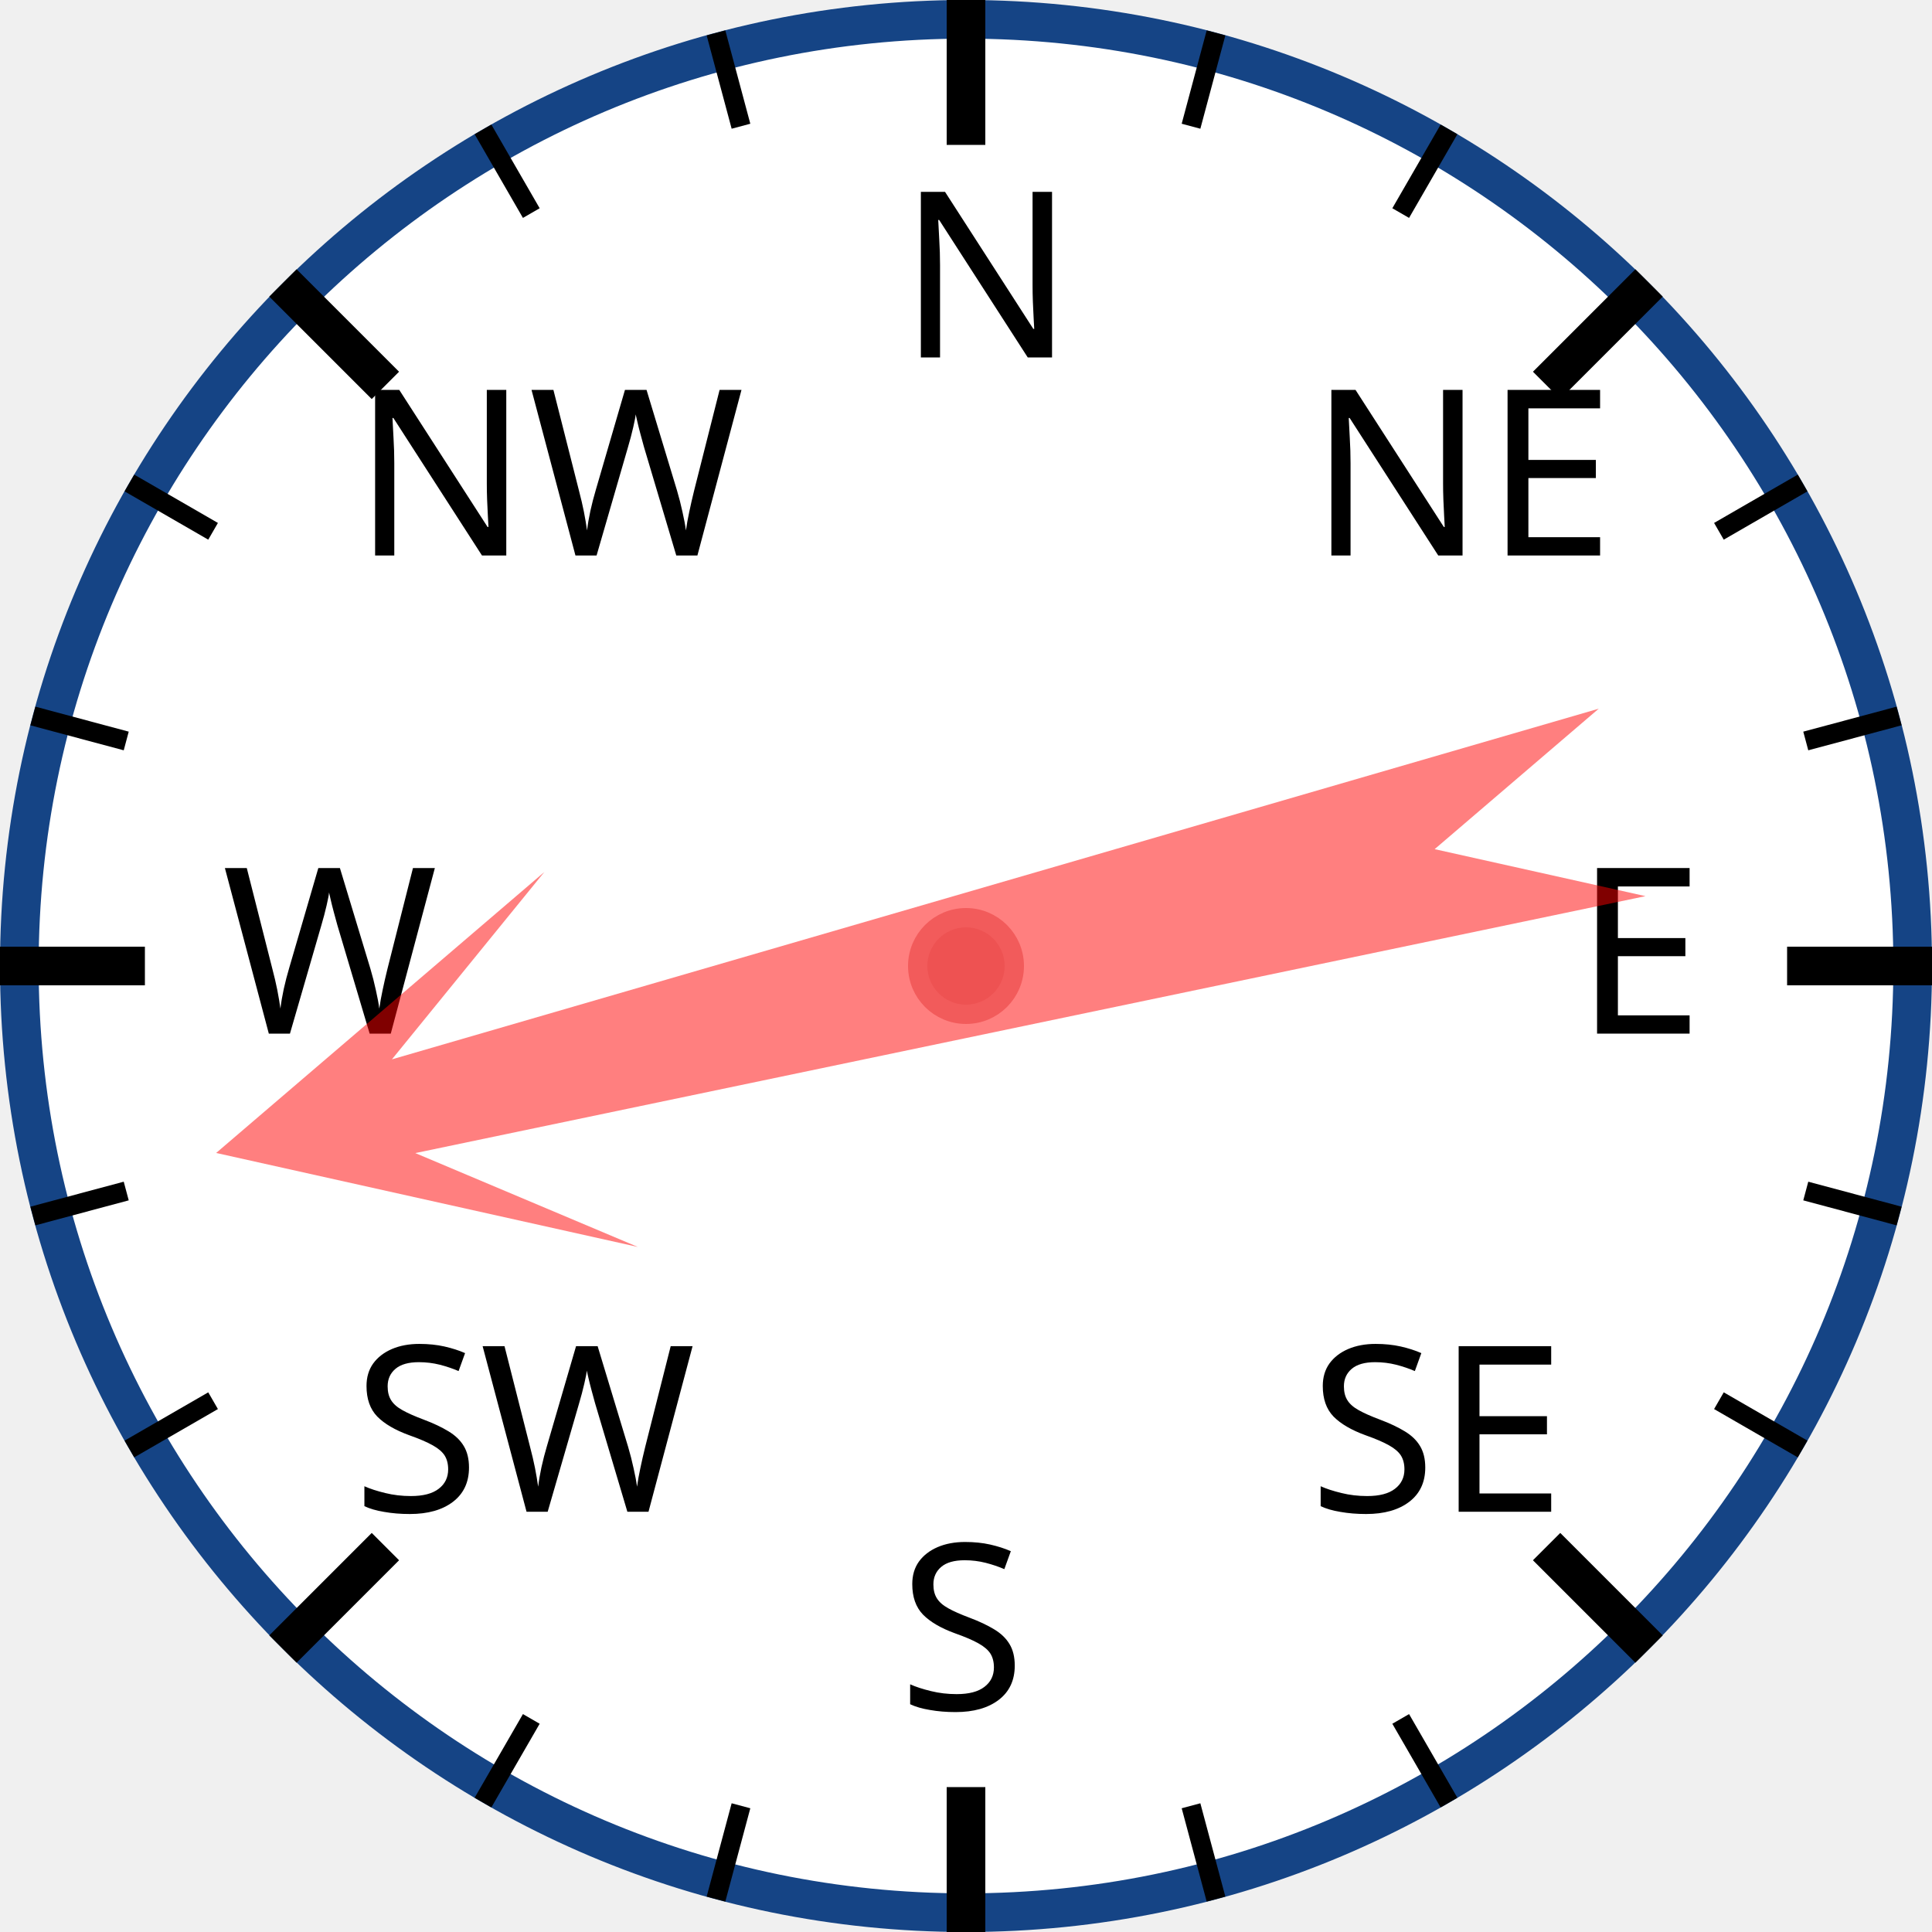
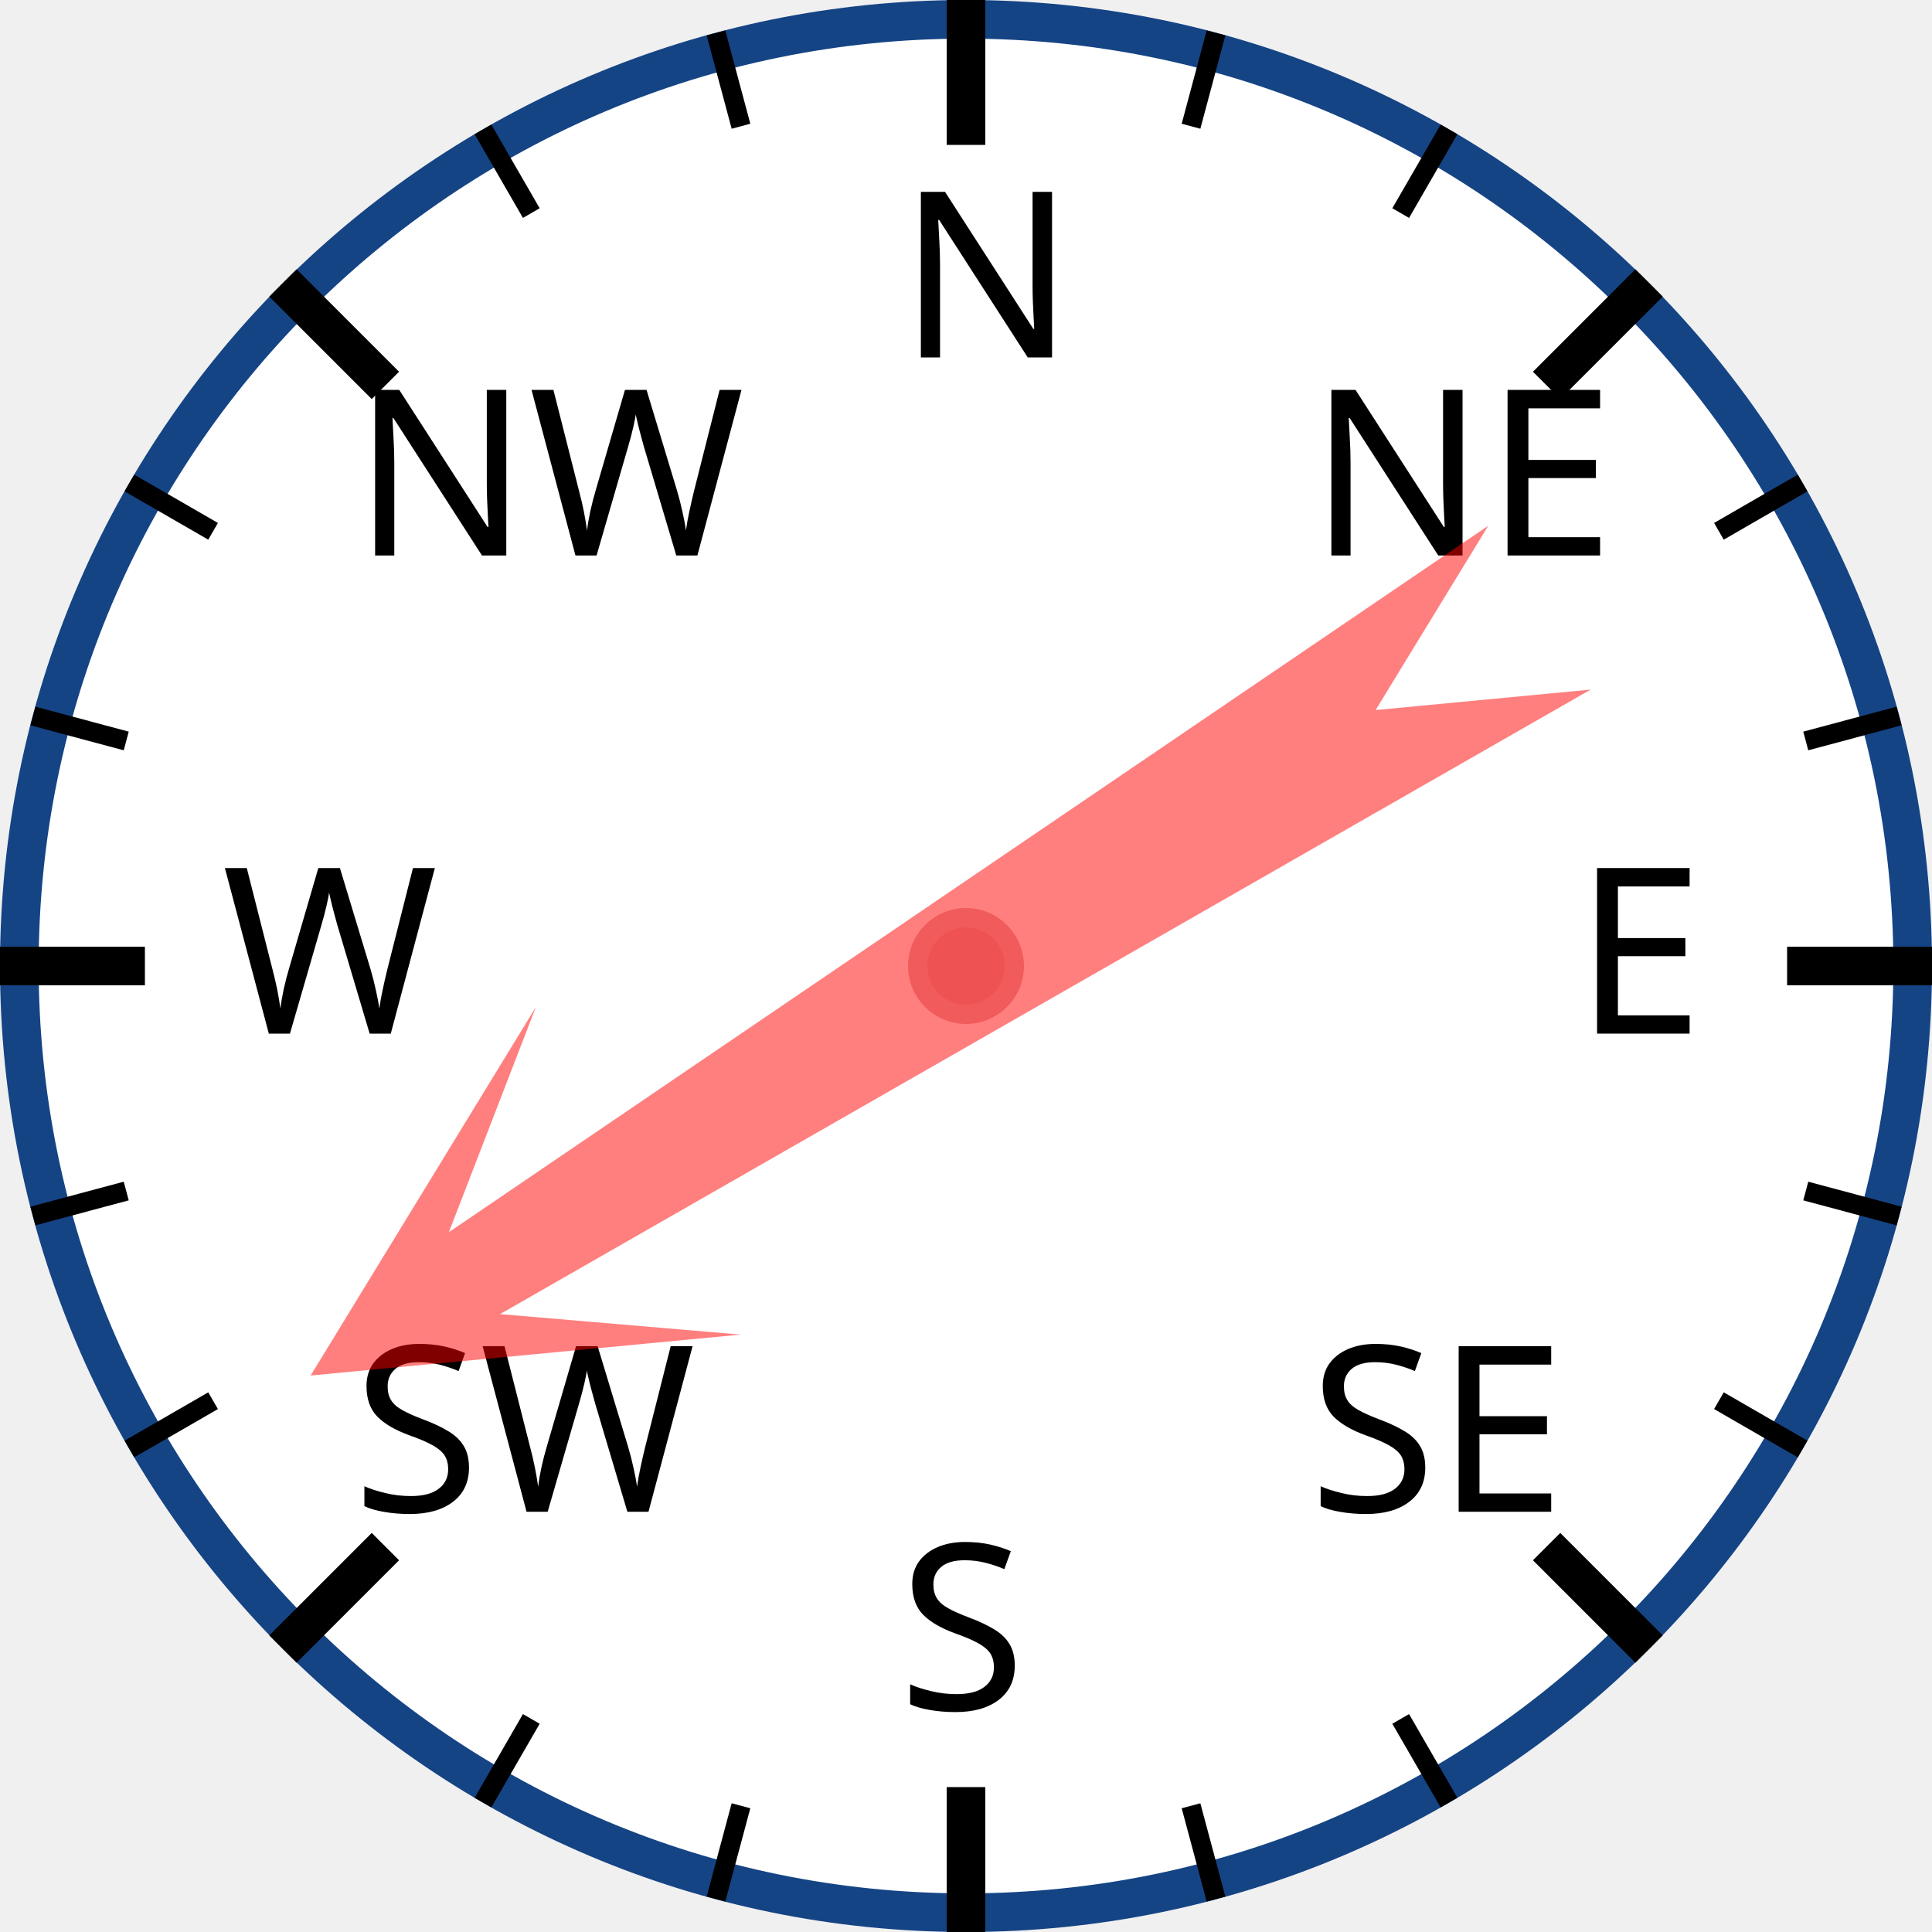
<svg xmlns="http://www.w3.org/2000/svg" width="120px" height="120px" viewBox="0 0 200 200">
  <circle cx="100" cy="100" r="98" style="fill: white; stroke: #154485; stroke-width: 4;" />
  <text x="93.0" y="37.0" style="font-family: sans-serif; font-size: 18pt;">N</text>
  <line x1="100.0" y1="0.0" x2="100.0" y2="15.0" style="stroke: black; stroke-width: 4;" />
  <line x1="74.118" y1="3.407" x2="76.706" y2="13.067" style="stroke: black; stroke-width: 2;" />
  <line x1="50" y1="13.397" x2="55" y2="22.058" style="stroke: black; stroke-width: 2;" />
  <text x="36.503" y="57.503" style="font-family: sans-serif; font-size: 18pt;">NW</text>
  <line x1="29.289" y1="29.289" x2="39.896" y2="39.896" style="stroke: black; stroke-width: 4;" />
  <line x1="13.397" y1="50" x2="22.058" y2="55" style="stroke: black; stroke-width: 2;" />
  <line x1="3.407" y1="74.118" x2="13.067" y2="76.706" style="stroke: black; stroke-width: 2;" />
  <text x="23.0" y="107.0" style="font-family: sans-serif; font-size: 18pt;">W</text>
  <line x1="0.0" y1="100.0" x2="15.0" y2="100.0" style="stroke: black; stroke-width: 4;" />
  <line x1="3.407" y1="125.882" x2="13.067" y2="123.294" style="stroke: black; stroke-width: 2;" />
  <line x1="13.397" y1="150" x2="22.058" y2="145" style="stroke: black; stroke-width: 2;" />
  <text x="36.503" y="156.497" style="font-family: sans-serif; font-size: 18pt;">SW</text>
  <line x1="29.289" y1="170.711" x2="39.896" y2="160.104" style="stroke: black; stroke-width: 4;" />
  <line x1="50" y1="186.603" x2="55" y2="177.942" style="stroke: black; stroke-width: 2;" />
  <line x1="74.118" y1="196.593" x2="76.706" y2="186.933" style="stroke: black; stroke-width: 2;" />
  <text x="93" y="177.0" style="font-family: sans-serif; font-size: 18pt;">S</text>
  <line x1="100" y1="200.0" x2="100" y2="185.0" style="stroke: black; stroke-width: 4;" />
  <line x1="125.882" y1="196.593" x2="123.294" y2="186.933" style="stroke: black; stroke-width: 2;" />
  <line x1="150.0" y1="186.603" x2="145.0" y2="177.942" style="stroke: black; stroke-width: 2;" />
  <text x="135.497" y="156.497" style="font-family: sans-serif; font-size: 18pt;">SE</text>
  <line x1="170.711" y1="170.711" x2="160.104" y2="160.104" style="stroke: black; stroke-width: 4;" />
  <line x1="186.603" y1="150" x2="177.942" y2="145" style="stroke: black; stroke-width: 2;" />
  <line x1="196.593" y1="125.882" x2="186.933" y2="123.294" style="stroke: black; stroke-width: 2;" />
  <text x="163.0" y="107" style="font-family: sans-serif; font-size: 18pt;">E</text>
  <line x1="200.0" y1="100" x2="185.0" y2="100" style="stroke: black; stroke-width: 4;" />
  <line x1="196.593" y1="74.118" x2="186.933" y2="76.706" style="stroke: black; stroke-width: 2;" />
  <line x1="186.603" y1="50" x2="177.942" y2="55" style="stroke: black; stroke-width: 2;" />
  <text x="135.497" y="57.503" style="font-family: sans-serif; font-size: 18pt;">NE</text>
  <line x1="170.711" y1="29.289" x2="160.104" y2="39.896" style="stroke: black; stroke-width: 4;" />
  <line x1="150" y1="13.397" x2="145" y2="22.058" style="stroke: black; stroke-width: 2;" />
  <line x1="125.882" y1="3.407" x2="123.294" y2="13.067" style="stroke: black; stroke-width: 2;" />
-   <polygon points="100 20 120 60 105 40 110 170 100 150 90 170 95 40 80 60" style="fill: red; fill-opacity: 0.5;" transform="rotate(256,100,100)" />
+   <polygon points="100 20 120 60 105 40 110 170 100 150 90 170 95 40 80 60" style="fill: red; fill-opacity: 0.5;" transform="rotate(238,100,100)" />
  <circle cx="100" cy="100" r="5" style="fill: #EE5252; stroke: #F25B5B; stroke-width: 2;" />
</svg>
